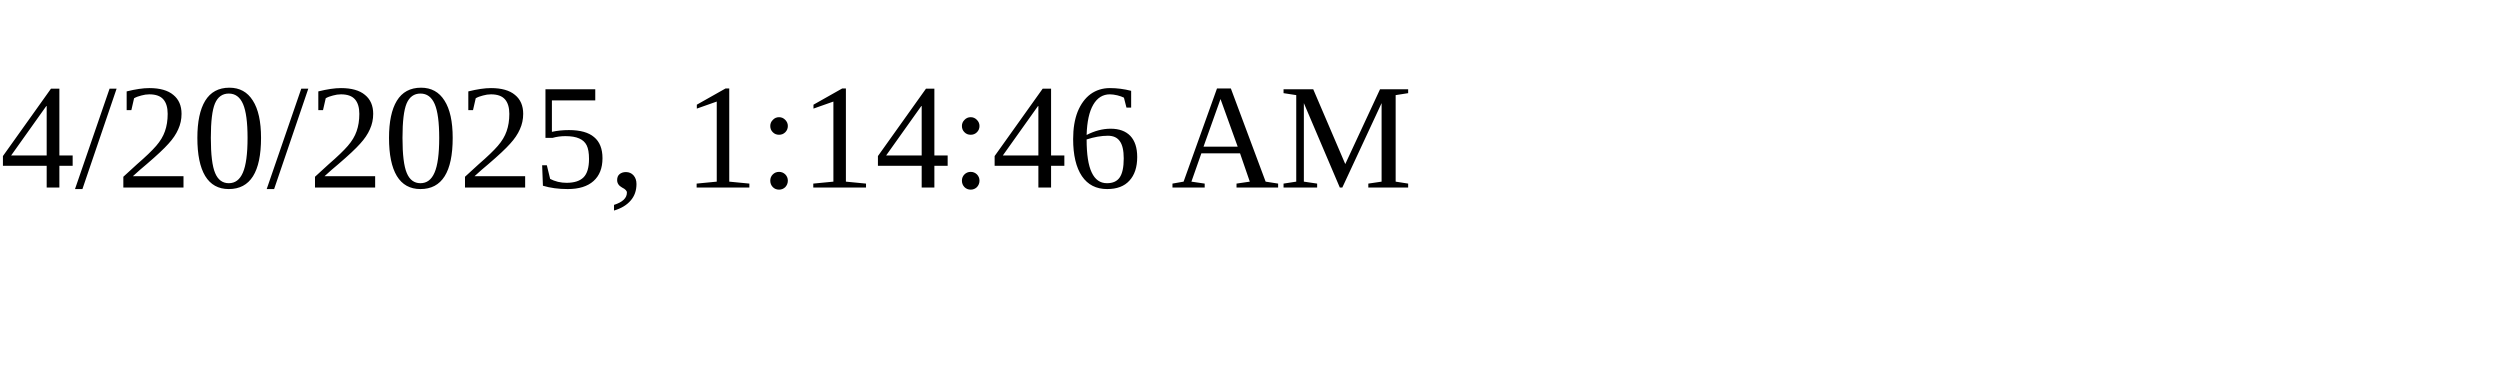
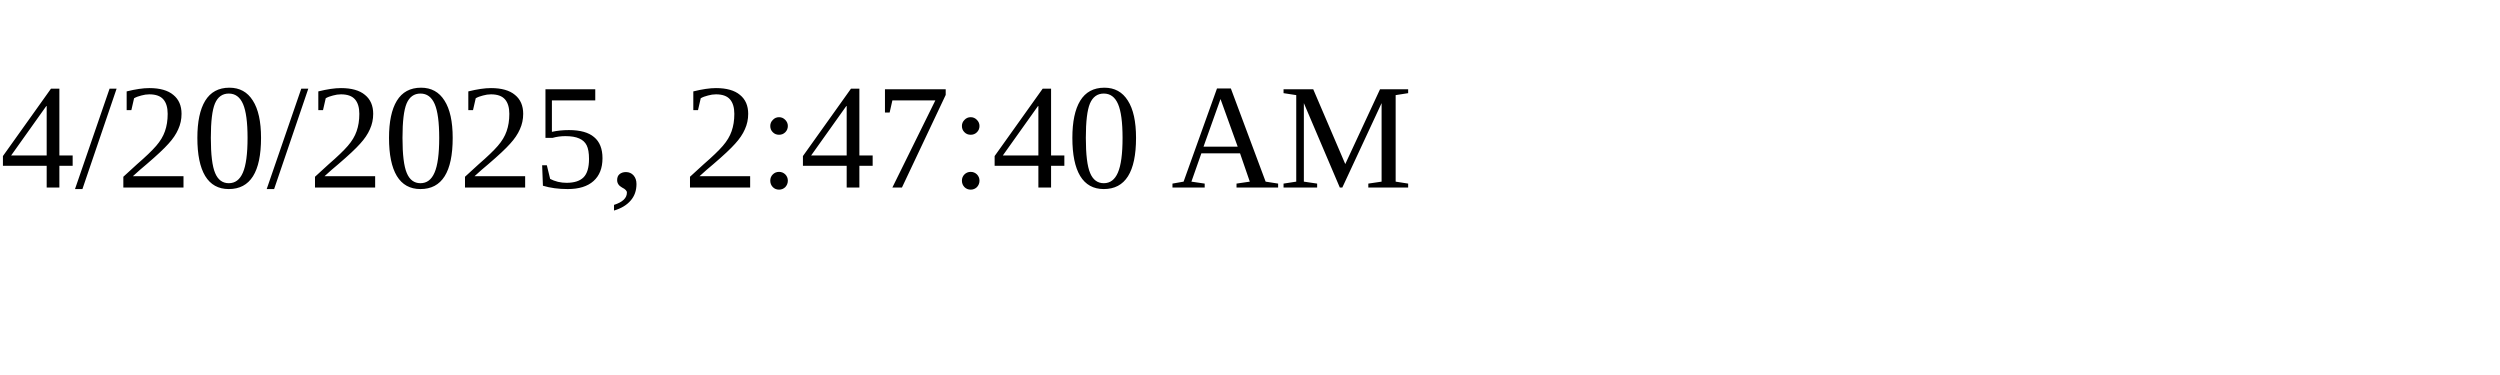
<svg xmlns="http://www.w3.org/2000/svg" height="30" width="200">
-   <text x="0" y="15">4/20/2025, 1:14:46 AM</text>
+   <text x="0" y="15">4/20/2025, 2:47:40 AM</text>
</svg>
